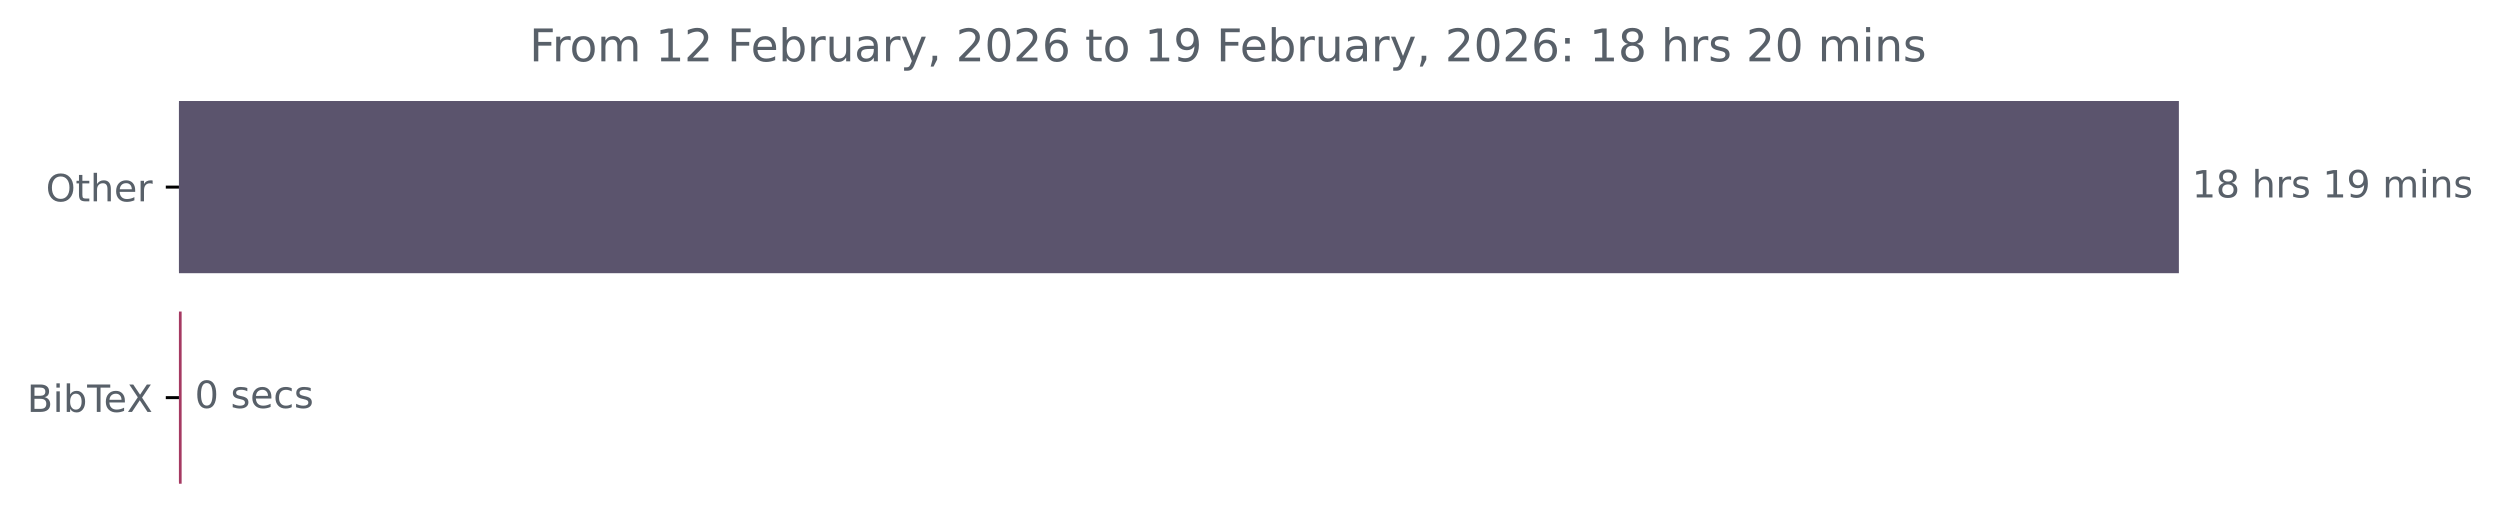
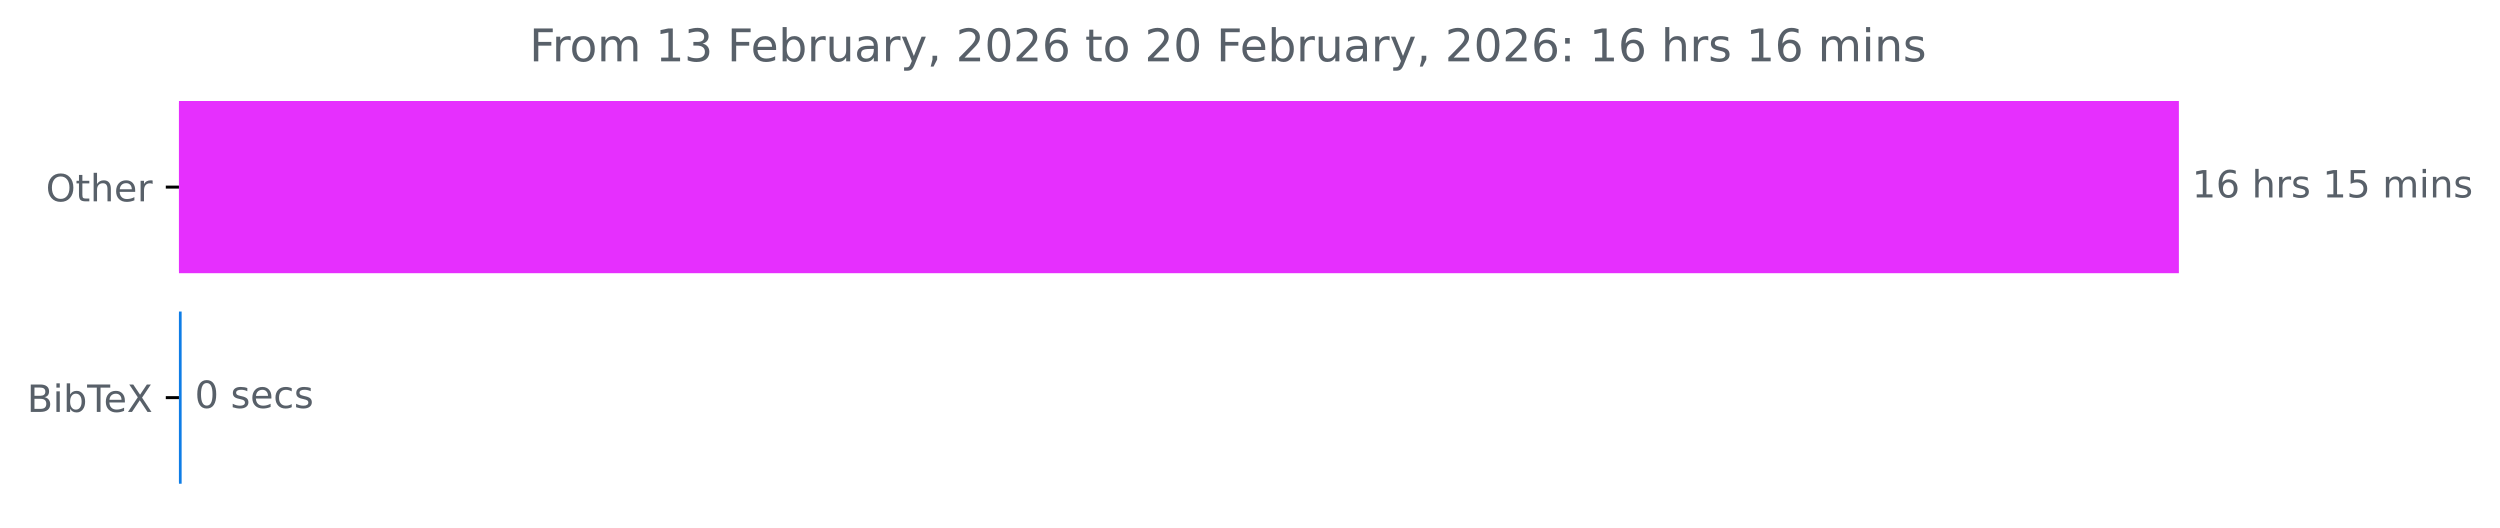
<svg xmlns="http://www.w3.org/2000/svg" xmlns:xlink="http://www.w3.org/1999/xlink" width="664.935pt" height="140.398pt" viewBox="0 0 664.935 140.398" version="1.1">
  <defs>
    <style type="text/css">*{stroke-linejoin: round; stroke-linecap: butt}</style>
  </defs>
  <g id="figure_1">
    <g id="patch_1">
      <path d="M 0 140.398  L 664.935 140.398  L 664.935 0  L 0 0  L 0 140.398  z " style="fill: none" />
    </g>
    <g id="axes_1">
      <g id="patch_2">
-         <path d="M 47.598 27.358  L 579.027 27.358  L 579.027 72.158  L 47.598 72.158  z " clip-path="url(#p08679e2f07)" style="fill: #5b546d; stroke: #5b546d; stroke-linejoin: miter" />
+         <path d="M 47.598 27.358  L 579.027 27.358  L 579.027 72.158  L 47.598 72.158  z " clip-path="url(#p90dea6c3df)" style="fill: #e62ffe; stroke: #e62ffe; stroke-linejoin: miter" />
      </g>
      <g id="patch_3">
-         <path d="M 47.598 83.358  L 47.811 83.358  L 47.811 128.158  L 47.598 128.158  z " clip-path="url(#p08679e2f07)" style="fill: #a53962; stroke: #a53962; stroke-linejoin: miter" />
+         <path d="M 47.598 83.358  L 47.811 83.358  L 47.811 128.158  L 47.598 128.158  z " clip-path="url(#p90dea6c3df)" style="fill: #0e7de6; stroke: #0e7de6; stroke-linejoin: miter" />
      </g>
      <g id="matplotlib.axis_1" />
      <g id="matplotlib.axis_2">
        <g id="ytick_1">
          <g id="line2d_1">
            <defs>
-               <path id="m65118ce197" d="M 0 0  L -3.5 0  " style="stroke: #000000; stroke-width: 0.8" />
+               <path id="m9c066883d7" d="M 0 0  L -3.5 0  " style="stroke: #000000; stroke-width: 0.8" />
            </defs>
            <g>
-               <use xlink:href="#m65118ce197" x="47.598" y="49.758" style="stroke: #000000; stroke-width: 0.8" />
+               <use xlink:href="#m9c066883d7" x="47.598" y="49.758" style="stroke: #000000; stroke-width: 0.8" />
            </g>
          </g>
          <g id="text_1">
            <g style="fill: #586069" transform="translate(12.20469 53.55734) scale(0.1 -0.1)">
              <defs>
                <path id="DejaVuSans-4f" d="M 2522 4238  Q 1834 4238 1429 3725  Q 1025 3213 1025 2328  Q 1025 1447 1429 934  Q 1834 422 2522 422  Q 3209 422 3611 934  Q 4013 1447 4013 2328  Q 4013 3213 3611 3725  Q 3209 4238 2522 4238  z M 2522 4750  Q 3503 4750 4090 4092  Q 4678 3434 4678 2328  Q 4678 1225 4090 567  Q 3503 -91 2522 -91  Q 1538 -91 948 565  Q 359 1222 359 2328  Q 359 3434 948 4092  Q 1538 4750 2522 4750  z " transform="scale(0.015625)" />
                <path id="DejaVuSans-74" d="M 1172 4494  L 1172 3500  L 2356 3500  L 2356 3053  L 1172 3053  L 1172 1153  Q 1172 725 1289 603  Q 1406 481 1766 481  L 2356 481  L 2356 0  L 1766 0  Q 1100 0 847 248  Q 594 497 594 1153  L 594 3053  L 172 3053  L 172 3500  L 594 3500  L 594 4494  L 1172 4494  z " transform="scale(0.015625)" />
                <path id="DejaVuSans-68" d="M 3513 2113  L 3513 0  L 2938 0  L 2938 2094  Q 2938 2591 2744 2837  Q 2550 3084 2163 3084  Q 1697 3084 1428 2787  Q 1159 2491 1159 1978  L 1159 0  L 581 0  L 581 4863  L 1159 4863  L 1159 2956  Q 1366 3272 1645 3428  Q 1925 3584 2291 3584  Q 2894 3584 3203 3211  Q 3513 2838 3513 2113  z " transform="scale(0.015625)" />
                <path id="DejaVuSans-65" d="M 3597 1894  L 3597 1613  L 953 1613  Q 991 1019 1311 708  Q 1631 397 2203 397  Q 2534 397 2845 478  Q 3156 559 3463 722  L 3463 178  Q 3153 47 2828 -22  Q 2503 -91 2169 -91  Q 1331 -91 842 396  Q 353 884 353 1716  Q 353 2575 817 3079  Q 1281 3584 2069 3584  Q 2775 3584 3186 3129  Q 3597 2675 3597 1894  z M 3022 2063  Q 3016 2534 2758 2815  Q 2500 3097 2075 3097  Q 1594 3097 1305 2825  Q 1016 2553 972 2059  L 3022 2063  z " transform="scale(0.015625)" />
                <path id="DejaVuSans-72" d="M 2631 2963  Q 2534 3019 2420 3045  Q 2306 3072 2169 3072  Q 1681 3072 1420 2755  Q 1159 2438 1159 1844  L 1159 0  L 581 0  L 581 3500  L 1159 3500  L 1159 2956  Q 1341 3275 1631 3429  Q 1922 3584 2338 3584  Q 2397 3584 2469 3576  Q 2541 3569 2628 3553  L 2631 2963  z " transform="scale(0.015625)" />
              </defs>
              <use xlink:href="#DejaVuSans-4f" />
              <use xlink:href="#DejaVuSans-74" x="78.711" />
              <use xlink:href="#DejaVuSans-68" x="117.92" />
              <use xlink:href="#DejaVuSans-65" x="181.299" />
              <use xlink:href="#DejaVuSans-72" x="242.822" />
            </g>
          </g>
        </g>
        <g id="ytick_2">
          <g id="line2d_2">
            <g>
-               <use xlink:href="#m65118ce197" x="47.598" y="105.758" style="stroke: #000000; stroke-width: 0.8" />
+               <use xlink:href="#m9c066883d7" x="47.598" y="105.758" style="stroke: #000000; stroke-width: 0.8" />
            </g>
          </g>
          <g id="text_2">
            <g style="fill: #586069" transform="translate(7.2 109.5573) scale(0.1 -0.1)">
              <defs>
                <path id="DejaVuSans-42" d="M 1259 2228  L 1259 519  L 2272 519  Q 2781 519 3026 730  Q 3272 941 3272 1375  Q 3272 1813 3026 2020  Q 2781 2228 2272 2228  L 1259 2228  z M 1259 4147  L 1259 2741  L 2194 2741  Q 2656 2741 2882 2914  Q 3109 3088 3109 3444  Q 3109 3797 2882 3972  Q 2656 4147 2194 4147  L 1259 4147  z M 628 4666  L 2241 4666  Q 2963 4666 3353 4366  Q 3744 4066 3744 3513  Q 3744 3084 3544 2831  Q 3344 2578 2956 2516  Q 3422 2416 3680 2098  Q 3938 1781 3938 1306  Q 3938 681 3513 340  Q 3088 0 2303 0  L 628 0  L 628 4666  z " transform="scale(0.015625)" />
                <path id="DejaVuSans-69" d="M 603 3500  L 1178 3500  L 1178 0  L 603 0  L 603 3500  z M 603 4863  L 1178 4863  L 1178 4134  L 603 4134  L 603 4863  z " transform="scale(0.015625)" />
                <path id="DejaVuSans-62" d="M 3116 1747  Q 3116 2381 2855 2742  Q 2594 3103 2138 3103  Q 1681 3103 1420 2742  Q 1159 2381 1159 1747  Q 1159 1113 1420 752  Q 1681 391 2138 391  Q 2594 391 2855 752  Q 3116 1113 3116 1747  z M 1159 2969  Q 1341 3281 1617 3432  Q 1894 3584 2278 3584  Q 2916 3584 3314 3078  Q 3713 2572 3713 1747  Q 3713 922 3314 415  Q 2916 -91 2278 -91  Q 1894 -91 1617 61  Q 1341 213 1159 525  L 1159 0  L 581 0  L 581 4863  L 1159 4863  L 1159 2969  z " transform="scale(0.015625)" />
                <path id="DejaVuSans-54" d="M -19 4666  L 3928 4666  L 3928 4134  L 2272 4134  L 2272 0  L 1638 0  L 1638 4134  L -19 4134  L -19 4666  z " transform="scale(0.015625)" />
                <path id="DejaVuSans-58" d="M 403 4666  L 1081 4666  L 2241 2931  L 3406 4666  L 4084 4666  L 2584 2425  L 4184 0  L 3506 0  L 2194 1984  L 872 0  L 191 0  L 1856 2491  L 403 4666  z " transform="scale(0.015625)" />
              </defs>
              <use xlink:href="#DejaVuSans-42" />
              <use xlink:href="#DejaVuSans-69" x="68.604" />
              <use xlink:href="#DejaVuSans-62" x="96.387" />
              <use xlink:href="#DejaVuSans-54" x="159.863" />
              <use xlink:href="#DejaVuSans-65" x="203.947" />
              <use xlink:href="#DejaVuSans-58" x="265.471" />
            </g>
          </g>
        </g>
      </g>
      <g id="text_3">
        <g style="fill: #586069" transform="translate(583.027 52.5175) scale(0.1 -0.1)">
          <defs>
            <path id="DejaVuSans-31" d="M 794 531  L 1825 531  L 1825 4091  L 703 3866  L 703 4441  L 1819 4666  L 2450 4666  L 2450 531  L 3481 531  L 3481 0  L 794 0  L 794 531  z " transform="scale(0.015625)" />
-             <path id="DejaVuSans-38" d="M 2034 2216  Q 1584 2216 1326 1975  Q 1069 1734 1069 1313  Q 1069 891 1326 650  Q 1584 409 2034 409  Q 2484 409 2743 651  Q 3003 894 3003 1313  Q 3003 1734 2745 1975  Q 2488 2216 2034 2216  z M 1403 2484  Q 997 2584 770 2862  Q 544 3141 544 3541  Q 544 4100 942 4425  Q 1341 4750 2034 4750  Q 2731 4750 3128 4425  Q 3525 4100 3525 3541  Q 3525 3141 3298 2862  Q 3072 2584 2669 2484  Q 3125 2378 3379 2068  Q 3634 1759 3634 1313  Q 3634 634 3220 271  Q 2806 -91 2034 -91  Q 1263 -91 848 271  Q 434 634 434 1313  Q 434 1759 690 2068  Q 947 2378 1403 2484  z M 1172 3481  Q 1172 3119 1398 2916  Q 1625 2713 2034 2713  Q 2441 2713 2670 2916  Q 2900 3119 2900 3481  Q 2900 3844 2670 4047  Q 2441 4250 2034 4250  Q 1625 4250 1398 4047  Q 1172 3844 1172 3481  z " transform="scale(0.015625)" />
+             <path id="DejaVuSans-36" d="M 2113 2584  Q 1688 2584 1439 2293  Q 1191 2003 1191 1497  Q 1191 994 1439 701  Q 1688 409 2113 409  Q 2538 409 2786 701  Q 3034 994 3034 1497  Q 3034 2003 2786 2293  Q 2538 2584 2113 2584  z M 3366 4563  L 3366 3988  Q 3128 4100 2886 4159  Q 2644 4219 2406 4219  Q 1781 4219 1451 3797  Q 1122 3375 1075 2522  Q 1259 2794 1537 2939  Q 1816 3084 2150 3084  Q 2853 3084 3261 2657  Q 3669 2231 3669 1497  Q 3669 778 3244 343  Q 2819 -91 2113 -91  Q 1303 -91 875 529  Q 447 1150 447 2328  Q 447 3434 972 4092  Q 1497 4750 2381 4750  Q 2619 4750 2861 4703  Q 3103 4656 3366 4563  z " transform="scale(0.015625)" />
            <path id="DejaVuSans-20" transform="scale(0.015625)" />
            <path id="DejaVuSans-73" d="M 2834 3397  L 2834 2853  Q 2591 2978 2328 3040  Q 2066 3103 1784 3103  Q 1356 3103 1142 2972  Q 928 2841 928 2578  Q 928 2378 1081 2264  Q 1234 2150 1697 2047  L 1894 2003  Q 2506 1872 2764 1633  Q 3022 1394 3022 966  Q 3022 478 2636 193  Q 2250 -91 1575 -91  Q 1294 -91 989 -36  Q 684 19 347 128  L 347 722  Q 666 556 975 473  Q 1284 391 1588 391  Q 1994 391 2212 530  Q 2431 669 2431 922  Q 2431 1156 2273 1281  Q 2116 1406 1581 1522  L 1381 1569  Q 847 1681 609 1914  Q 372 2147 372 2553  Q 372 3047 722 3315  Q 1072 3584 1716 3584  Q 2034 3584 2315 3537  Q 2597 3491 2834 3397  z " transform="scale(0.015625)" />
-             <path id="DejaVuSans-39" d="M 703 97  L 703 672  Q 941 559 1184 500  Q 1428 441 1663 441  Q 2288 441 2617 861  Q 2947 1281 2994 2138  Q 2813 1869 2534 1725  Q 2256 1581 1919 1581  Q 1219 1581 811 2004  Q 403 2428 403 3163  Q 403 3881 828 4315  Q 1253 4750 1959 4750  Q 2769 4750 3195 4129  Q 3622 3509 3622 2328  Q 3622 1225 3098 567  Q 2575 -91 1691 -91  Q 1453 -91 1209 -44  Q 966 3 703 97  z M 1959 2075  Q 2384 2075 2632 2365  Q 2881 2656 2881 3163  Q 2881 3666 2632 3958  Q 2384 4250 1959 4250  Q 1534 4250 1286 3958  Q 1038 3666 1038 3163  Q 1038 2656 1286 2365  Q 1534 2075 1959 2075  z " transform="scale(0.015625)" />
+             <path id="DejaVuSans-35" d="M 691 4666  L 3169 4666  L 3169 4134  L 1269 4134  L 1269 2991  Q 1406 3038 1543 3061  Q 1681 3084 1819 3084  Q 2600 3084 3056 2656  Q 3513 2228 3513 1497  Q 3513 744 3044 326  Q 2575 -91 1722 -91  Q 1428 -91 1123 -41  Q 819 9 494 109  L 494 744  Q 775 591 1075 516  Q 1375 441 1709 441  Q 2250 441 2565 725  Q 2881 1009 2881 1497  Q 2881 1984 2565 2268  Q 2250 2553 1709 2553  Q 1456 2553 1204 2497  Q 953 2441 691 2322  L 691 4666  z " transform="scale(0.015625)" />
            <path id="DejaVuSans-6d" d="M 3328 2828  Q 3544 3216 3844 3400  Q 4144 3584 4550 3584  Q 5097 3584 5394 3201  Q 5691 2819 5691 2113  L 5691 0  L 5113 0  L 5113 2094  Q 5113 2597 4934 2840  Q 4756 3084 4391 3084  Q 3944 3084 3684 2787  Q 3425 2491 3425 1978  L 3425 0  L 2847 0  L 2847 2094  Q 2847 2600 2669 2842  Q 2491 3084 2119 3084  Q 1678 3084 1418 2786  Q 1159 2488 1159 1978  L 1159 0  L 581 0  L 581 3500  L 1159 3500  L 1159 2956  Q 1356 3278 1631 3431  Q 1906 3584 2284 3584  Q 2666 3584 2933 3390  Q 3200 3197 3328 2828  z " transform="scale(0.015625)" />
            <path id="DejaVuSans-6e" d="M 3513 2113  L 3513 0  L 2938 0  L 2938 2094  Q 2938 2591 2744 2837  Q 2550 3084 2163 3084  Q 1697 3084 1428 2787  Q 1159 2491 1159 1978  L 1159 0  L 581 0  L 581 3500  L 1159 3500  L 1159 2956  Q 1366 3272 1645 3428  Q 1925 3584 2291 3584  Q 2894 3584 3203 3211  Q 3513 2838 3513 2113  z " transform="scale(0.015625)" />
          </defs>
          <use xlink:href="#DejaVuSans-31" />
-           <use xlink:href="#DejaVuSans-38" x="63.623" />
+           <use xlink:href="#DejaVuSans-36" x="63.623" />
          <use xlink:href="#DejaVuSans-20" x="127.246" />
          <use xlink:href="#DejaVuSans-68" x="159.033" />
          <use xlink:href="#DejaVuSans-72" x="222.412" />
          <use xlink:href="#DejaVuSans-73" x="263.525" />
          <use xlink:href="#DejaVuSans-20" x="315.625" />
          <use xlink:href="#DejaVuSans-31" x="347.412" />
-           <use xlink:href="#DejaVuSans-39" x="411.035" />
+           <use xlink:href="#DejaVuSans-35" x="411.035" />
          <use xlink:href="#DejaVuSans-20" x="474.658" />
          <use xlink:href="#DejaVuSans-6d" x="506.445" />
          <use xlink:href="#DejaVuSans-69" x="603.857" />
          <use xlink:href="#DejaVuSans-6e" x="631.641" />
          <use xlink:href="#DejaVuSans-73" x="695.02" />
        </g>
      </g>
      <g id="text_4">
        <g style="fill: #586069" transform="translate(51.81109 108.5175) scale(0.1 -0.1)">
          <defs>
            <path id="DejaVuSans-30" d="M 2034 4250  Q 1547 4250 1301 3770  Q 1056 3291 1056 2328  Q 1056 1369 1301 889  Q 1547 409 2034 409  Q 2525 409 2770 889  Q 3016 1369 3016 2328  Q 3016 3291 2770 3770  Q 2525 4250 2034 4250  z M 2034 4750  Q 2819 4750 3233 4129  Q 3647 3509 3647 2328  Q 3647 1150 3233 529  Q 2819 -91 2034 -91  Q 1250 -91 836 529  Q 422 1150 422 2328  Q 422 3509 836 4129  Q 1250 4750 2034 4750  z " transform="scale(0.015625)" />
            <path id="DejaVuSans-63" d="M 3122 3366  L 3122 2828  Q 2878 2963 2633 3030  Q 2388 3097 2138 3097  Q 1578 3097 1268 2742  Q 959 2388 959 1747  Q 959 1106 1268 751  Q 1578 397 2138 397  Q 2388 397 2633 464  Q 2878 531 3122 666  L 3122 134  Q 2881 22 2623 -34  Q 2366 -91 2075 -91  Q 1284 -91 818 406  Q 353 903 353 1747  Q 353 2603 823 3093  Q 1294 3584 2113 3584  Q 2378 3584 2631 3529  Q 2884 3475 3122 3366  z " transform="scale(0.015625)" />
          </defs>
          <use xlink:href="#DejaVuSans-30" />
          <use xlink:href="#DejaVuSans-20" x="63.623" />
          <use xlink:href="#DejaVuSans-73" x="95.41" />
          <use xlink:href="#DejaVuSans-65" x="147.51" />
          <use xlink:href="#DejaVuSans-63" x="209.033" />
          <use xlink:href="#DejaVuSans-73" x="264.014" />
        </g>
      </g>
      <g id="text_5">
        <g style="fill: #586069" transform="translate(140.8159 16.31812) scale(0.12 -0.12)">
          <defs>
            <path id="DejaVuSans-46" d="M 628 4666  L 3309 4666  L 3309 4134  L 1259 4134  L 1259 2759  L 3109 2759  L 3109 2228  L 1259 2228  L 1259 0  L 628 0  L 628 4666  z " transform="scale(0.015625)" />
            <path id="DejaVuSans-6f" d="M 1959 3097  Q 1497 3097 1228 2736  Q 959 2375 959 1747  Q 959 1119 1226 758  Q 1494 397 1959 397  Q 2419 397 2687 759  Q 2956 1122 2956 1747  Q 2956 2369 2687 2733  Q 2419 3097 1959 3097  z M 1959 3584  Q 2709 3584 3137 3096  Q 3566 2609 3566 1747  Q 3566 888 3137 398  Q 2709 -91 1959 -91  Q 1206 -91 779 398  Q 353 888 353 1747  Q 353 2609 779 3096  Q 1206 3584 1959 3584  z " transform="scale(0.015625)" />
-             <path id="DejaVuSans-32" d="M 1228 531  L 3431 531  L 3431 0  L 469 0  L 469 531  Q 828 903 1448 1529  Q 2069 2156 2228 2338  Q 2531 2678 2651 2914  Q 2772 3150 2772 3378  Q 2772 3750 2511 3984  Q 2250 4219 1831 4219  Q 1534 4219 1204 4116  Q 875 4013 500 3803  L 500 4441  Q 881 4594 1212 4672  Q 1544 4750 1819 4750  Q 2544 4750 2975 4387  Q 3406 4025 3406 3419  Q 3406 3131 3298 2873  Q 3191 2616 2906 2266  Q 2828 2175 2409 1742  Q 1991 1309 1228 531  z " transform="scale(0.015625)" />
+             <path id="DejaVuSans-33" d="M 2597 2516  Q 3050 2419 3304 2112  Q 3559 1806 3559 1356  Q 3559 666 3084 287  Q 2609 -91 1734 -91  Q 1441 -91 1130 -33  Q 819 25 488 141  L 488 750  Q 750 597 1062 519  Q 1375 441 1716 441  Q 2309 441 2620 675  Q 2931 909 2931 1356  Q 2931 1769 2642 2001  Q 2353 2234 1838 2234  L 1294 2234  L 1294 2753  L 1863 2753  Q 2328 2753 2575 2939  Q 2822 3125 2822 3475  Q 2822 3834 2567 4026  Q 2313 4219 1838 4219  Q 1578 4219 1281 4162  Q 984 4106 628 3988  L 628 4550  Q 988 4650 1302 4700  Q 1616 4750 1894 4750  Q 2613 4750 3031 4423  Q 3450 4097 3450 3541  Q 3450 3153 3228 2886  Q 3006 2619 2597 2516  z " transform="scale(0.015625)" />
            <path id="DejaVuSans-75" d="M 544 1381  L 544 3500  L 1119 3500  L 1119 1403  Q 1119 906 1312 657  Q 1506 409 1894 409  Q 2359 409 2629 706  Q 2900 1003 2900 1516  L 2900 3500  L 3475 3500  L 3475 0  L 2900 0  L 2900 538  Q 2691 219 2414 64  Q 2138 -91 1772 -91  Q 1169 -91 856 284  Q 544 659 544 1381  z M 1991 3584  L 1991 3584  z " transform="scale(0.015625)" />
            <path id="DejaVuSans-61" d="M 2194 1759  Q 1497 1759 1228 1600  Q 959 1441 959 1056  Q 959 750 1161 570  Q 1363 391 1709 391  Q 2188 391 2477 730  Q 2766 1069 2766 1631  L 2766 1759  L 2194 1759  z M 3341 1997  L 3341 0  L 2766 0  L 2766 531  Q 2569 213 2275 61  Q 1981 -91 1556 -91  Q 1019 -91 701 211  Q 384 513 384 1019  Q 384 1609 779 1909  Q 1175 2209 1959 2209  L 2766 2209  L 2766 2266  Q 2766 2663 2505 2880  Q 2244 3097 1772 3097  Q 1472 3097 1187 3025  Q 903 2953 641 2809  L 641 3341  Q 956 3463 1253 3523  Q 1550 3584 1831 3584  Q 2591 3584 2966 3190  Q 3341 2797 3341 1997  z " transform="scale(0.015625)" />
            <path id="DejaVuSans-79" d="M 2059 -325  Q 1816 -950 1584 -1140  Q 1353 -1331 966 -1331  L 506 -1331  L 506 -850  L 844 -850  Q 1081 -850 1212 -737  Q 1344 -625 1503 -206  L 1606 56  L 191 3500  L 800 3500  L 1894 763  L 2988 3500  L 3597 3500  L 2059 -325  z " transform="scale(0.015625)" />
            <path id="DejaVuSans-2c" d="M 750 794  L 1409 794  L 1409 256  L 897 -744  L 494 -744  L 750 256  L 750 794  z " transform="scale(0.015625)" />
-             <path id="DejaVuSans-36" d="M 2113 2584  Q 1688 2584 1439 2293  Q 1191 2003 1191 1497  Q 1191 994 1439 701  Q 1688 409 2113 409  Q 2538 409 2786 701  Q 3034 994 3034 1497  Q 3034 2003 2786 2293  Q 2538 2584 2113 2584  z M 3366 4563  L 3366 3988  Q 3128 4100 2886 4159  Q 2644 4219 2406 4219  Q 1781 4219 1451 3797  Q 1122 3375 1075 2522  Q 1259 2794 1537 2939  Q 1816 3084 2150 3084  Q 2853 3084 3261 2657  Q 3669 2231 3669 1497  Q 3669 778 3244 343  Q 2819 -91 2113 -91  Q 1303 -91 875 529  Q 447 1150 447 2328  Q 447 3434 972 4092  Q 1497 4750 2381 4750  Q 2619 4750 2861 4703  Q 3103 4656 3366 4563  z " transform="scale(0.015625)" />
+             <path id="DejaVuSans-32" d="M 1228 531  L 3431 531  L 3431 0  L 469 0  L 469 531  Q 828 903 1448 1529  Q 2069 2156 2228 2338  Q 2531 2678 2651 2914  Q 2772 3150 2772 3378  Q 2772 3750 2511 3984  Q 2250 4219 1831 4219  Q 1534 4219 1204 4116  Q 875 4013 500 3803  L 500 4441  Q 881 4594 1212 4672  Q 1544 4750 1819 4750  Q 2544 4750 2975 4387  Q 3406 4025 3406 3419  Q 3406 3131 3298 2873  Q 3191 2616 2906 2266  Q 2828 2175 2409 1742  Q 1991 1309 1228 531  z " transform="scale(0.015625)" />
            <path id="DejaVuSans-3a" d="M 750 794  L 1409 794  L 1409 0  L 750 0  L 750 794  z M 750 3309  L 1409 3309  L 1409 2516  L 750 2516  L 750 3309  z " transform="scale(0.015625)" />
          </defs>
          <use xlink:href="#DejaVuSans-46" />
          <use xlink:href="#DejaVuSans-72" x="50.27" />
          <use xlink:href="#DejaVuSans-6f" x="89.133" />
          <use xlink:href="#DejaVuSans-6d" x="150.314" />
          <use xlink:href="#DejaVuSans-20" x="247.727" />
          <use xlink:href="#DejaVuSans-31" x="279.514" />
-           <use xlink:href="#DejaVuSans-32" x="343.137" />
+           <use xlink:href="#DejaVuSans-33" x="343.137" />
          <use xlink:href="#DejaVuSans-20" x="406.76" />
          <use xlink:href="#DejaVuSans-46" x="438.547" />
          <use xlink:href="#DejaVuSans-65" x="490.566" />
          <use xlink:href="#DejaVuSans-62" x="552.09" />
          <use xlink:href="#DejaVuSans-72" x="615.566" />
          <use xlink:href="#DejaVuSans-75" x="656.68" />
          <use xlink:href="#DejaVuSans-61" x="720.059" />
          <use xlink:href="#DejaVuSans-72" x="781.338" />
          <use xlink:href="#DejaVuSans-79" x="822.451" />
          <use xlink:href="#DejaVuSans-2c" x="881.631" />
          <use xlink:href="#DejaVuSans-20" x="913.418" />
          <use xlink:href="#DejaVuSans-32" x="945.205" />
          <use xlink:href="#DejaVuSans-30" x="1008.828" />
          <use xlink:href="#DejaVuSans-32" x="1072.451" />
          <use xlink:href="#DejaVuSans-36" x="1136.074" />
          <use xlink:href="#DejaVuSans-20" x="1199.697" />
          <use xlink:href="#DejaVuSans-74" x="1231.484" />
          <use xlink:href="#DejaVuSans-6f" x="1270.693" />
          <use xlink:href="#DejaVuSans-20" x="1331.875" />
-           <use xlink:href="#DejaVuSans-31" x="1363.662" />
-           <use xlink:href="#DejaVuSans-39" x="1427.285" />
+           <use xlink:href="#DejaVuSans-32" x="1363.662" />
+           <use xlink:href="#DejaVuSans-30" x="1427.285" />
          <use xlink:href="#DejaVuSans-20" x="1490.908" />
          <use xlink:href="#DejaVuSans-46" x="1522.695" />
          <use xlink:href="#DejaVuSans-65" x="1574.715" />
          <use xlink:href="#DejaVuSans-62" x="1636.238" />
          <use xlink:href="#DejaVuSans-72" x="1699.715" />
          <use xlink:href="#DejaVuSans-75" x="1740.828" />
          <use xlink:href="#DejaVuSans-61" x="1804.207" />
          <use xlink:href="#DejaVuSans-72" x="1865.486" />
          <use xlink:href="#DejaVuSans-79" x="1906.6" />
          <use xlink:href="#DejaVuSans-2c" x="1965.779" />
          <use xlink:href="#DejaVuSans-20" x="1997.566" />
          <use xlink:href="#DejaVuSans-32" x="2029.354" />
          <use xlink:href="#DejaVuSans-30" x="2092.977" />
          <use xlink:href="#DejaVuSans-32" x="2156.6" />
          <use xlink:href="#DejaVuSans-36" x="2220.223" />
          <use xlink:href="#DejaVuSans-3a" x="2283.846" />
          <use xlink:href="#DejaVuSans-20" x="2317.537" />
          <use xlink:href="#DejaVuSans-31" x="2349.324" />
-           <use xlink:href="#DejaVuSans-38" x="2412.947" />
+           <use xlink:href="#DejaVuSans-36" x="2412.947" />
          <use xlink:href="#DejaVuSans-20" x="2476.57" />
          <use xlink:href="#DejaVuSans-68" x="2508.357" />
          <use xlink:href="#DejaVuSans-72" x="2571.736" />
          <use xlink:href="#DejaVuSans-73" x="2612.85" />
          <use xlink:href="#DejaVuSans-20" x="2664.949" />
-           <use xlink:href="#DejaVuSans-32" x="2696.736" />
-           <use xlink:href="#DejaVuSans-30" x="2760.359" />
+           <use xlink:href="#DejaVuSans-31" x="2696.736" />
+           <use xlink:href="#DejaVuSans-36" x="2760.359" />
          <use xlink:href="#DejaVuSans-20" x="2823.982" />
          <use xlink:href="#DejaVuSans-6d" x="2855.77" />
          <use xlink:href="#DejaVuSans-69" x="2953.182" />
          <use xlink:href="#DejaVuSans-6e" x="2980.965" />
          <use xlink:href="#DejaVuSans-73" x="3044.344" />
        </g>
      </g>
    </g>
  </g>
  <defs>
-     <clipPath id="p08679e2f07">
+     <clipPath id="p90dea6c3df">
      <rect x="47.598" y="22.318" width="558" height="110.88" />
    </clipPath>
  </defs>
</svg>
